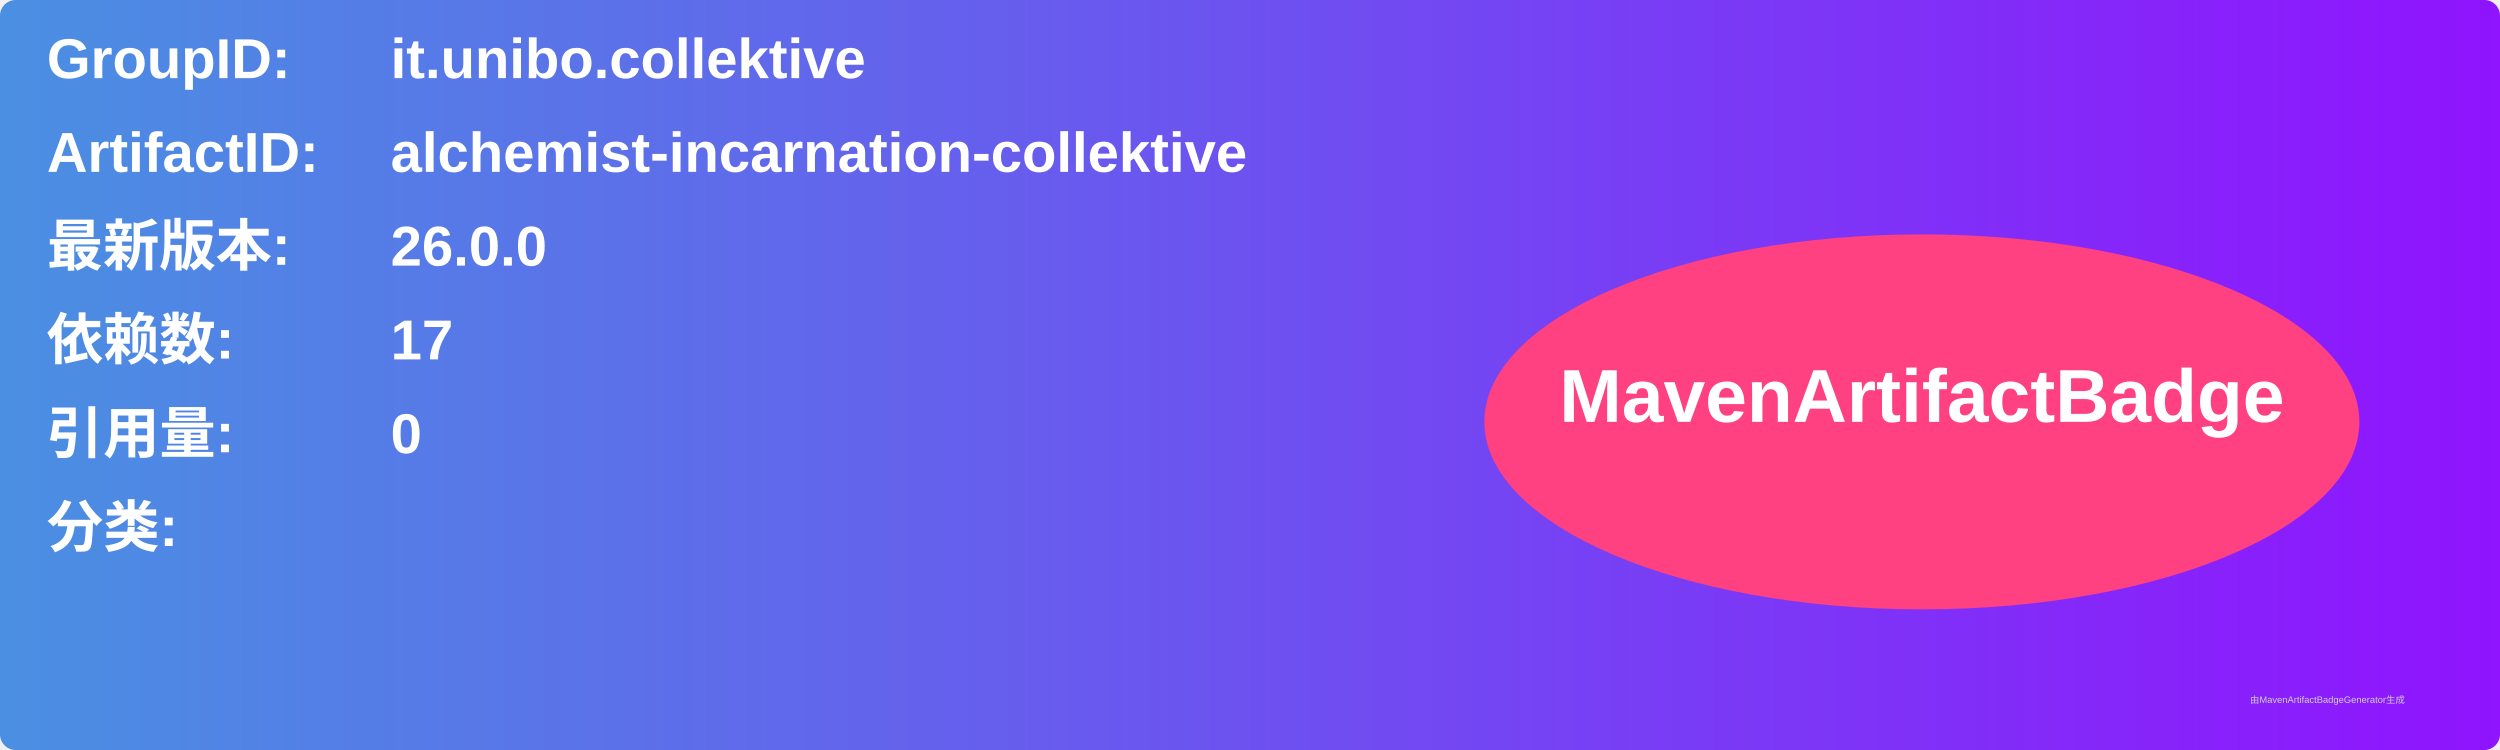
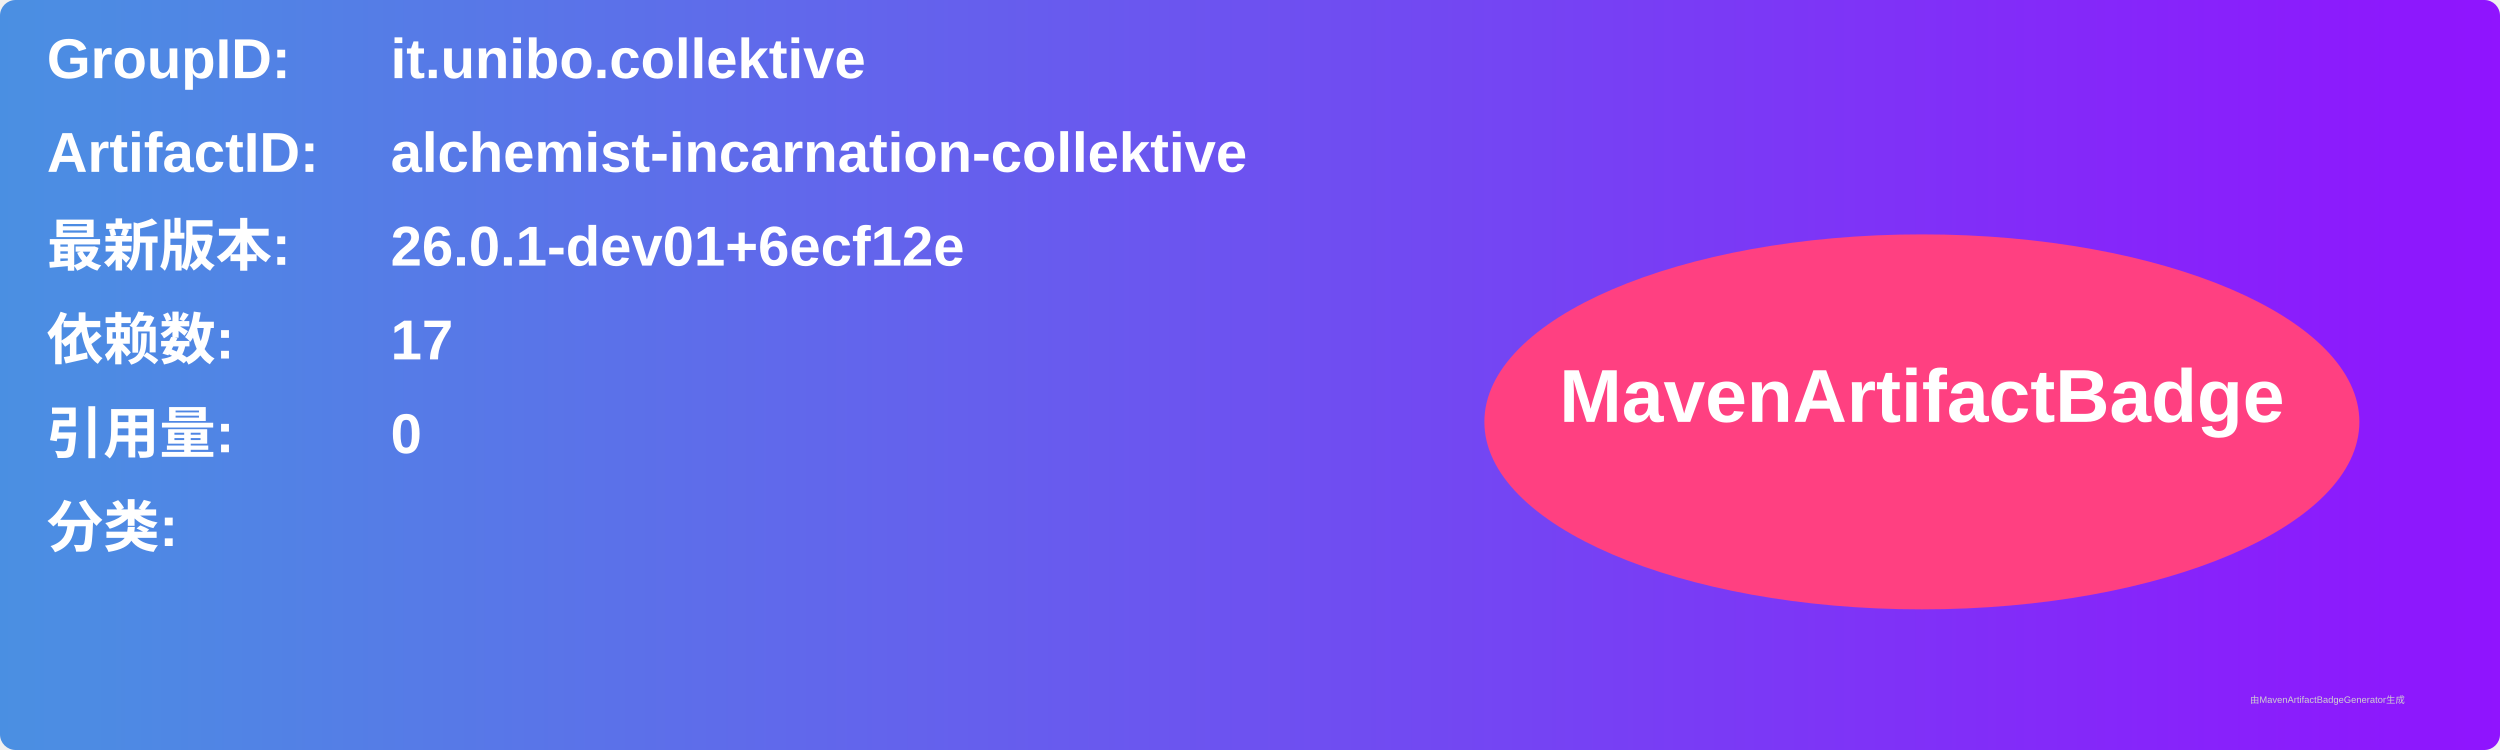
<svg xmlns="http://www.w3.org/2000/svg" width="800" height="240" viewBox="0 0 800 240">
  <linearGradient id="grad" x1="0%" y1="0%" x2="100%" y2="0%">
    <stop offset="0%" stop-color="#4a90e2" />
    <stop offset="100%" stop-color="#9013fe" />
  </linearGradient>
  <rect width="100%" height="100%" rx="5" ry="5" fill="url(#grad)" />
  <g transform="translate(15, 15)">
    <text x="0" y="10" font-family="Arial" font-size="18" fill="white" font-weight="bold" width="260">GroupID:</text>
    <text x="110" y="10" font-family="Arial" font-size="18" fill="white" font-weight="bold" width="460">it.unibo.collektive</text>
    <text x="0" y="40" font-family="Arial" font-size="18" fill="white" font-weight="bold" width="260">ArtifactID:</text>
    <text x="110" y="40" font-family="Arial" font-size="18" fill="white" font-weight="bold" width="460">alchemist-incarnation-collektive</text>
    <text x="0" y="70" font-family="Arial" font-size="18" fill="white" font-weight="bold">最新版本:</text>
    <text x="110" y="70" font-family="Arial" font-size="18" fill="white" font-weight="bold">
-       <tspan font-weight="bold">26.0.0</tspan>
+       <tspan font-weight="bold">26.0.1-dev01+6ecf12e</tspan>
    </text>
    <text x="0" y="100" font-family="Arial" font-size="18" fill="white" font-weight="bold">依赖数: </text>
    <text x="110" y="100" font-family="Arial" font-size="18" fill="white">
      <tspan font-weight="bold">17</tspan>
    </text>
    <text x="0" y="130" font-family="Arial" font-size="18" fill="white" font-weight="bold">引用量: </text>
    <text x="110" y="130" font-family="Arial" font-size="18" fill="white">
      <tspan font-weight="bold">0</tspan>
    </text>
    <text x="0" y="160" font-family="Arial" font-size="18" fill="white" font-weight="bold">分类:</text>
    <text x="10" y="190" font-family="Arial" font-size="10" fill="white">
      <tspan font-weight="bold" />
    </text>
    <ellipse cx="600" cy="120" rx="140" ry="60" fill="#ff4081" />
    <text x="600" y="120" text-anchor="middle" font-family="Arial" font-size="24" fill="white" font-weight="bold">MavenArtifactBadge</text>
  </g>
  <text x="720" y="225" font-family="Arial" font-size="3" fill="#d0d0d0">由MavenArtifactBadgeGenerator生成</text>
</svg>
